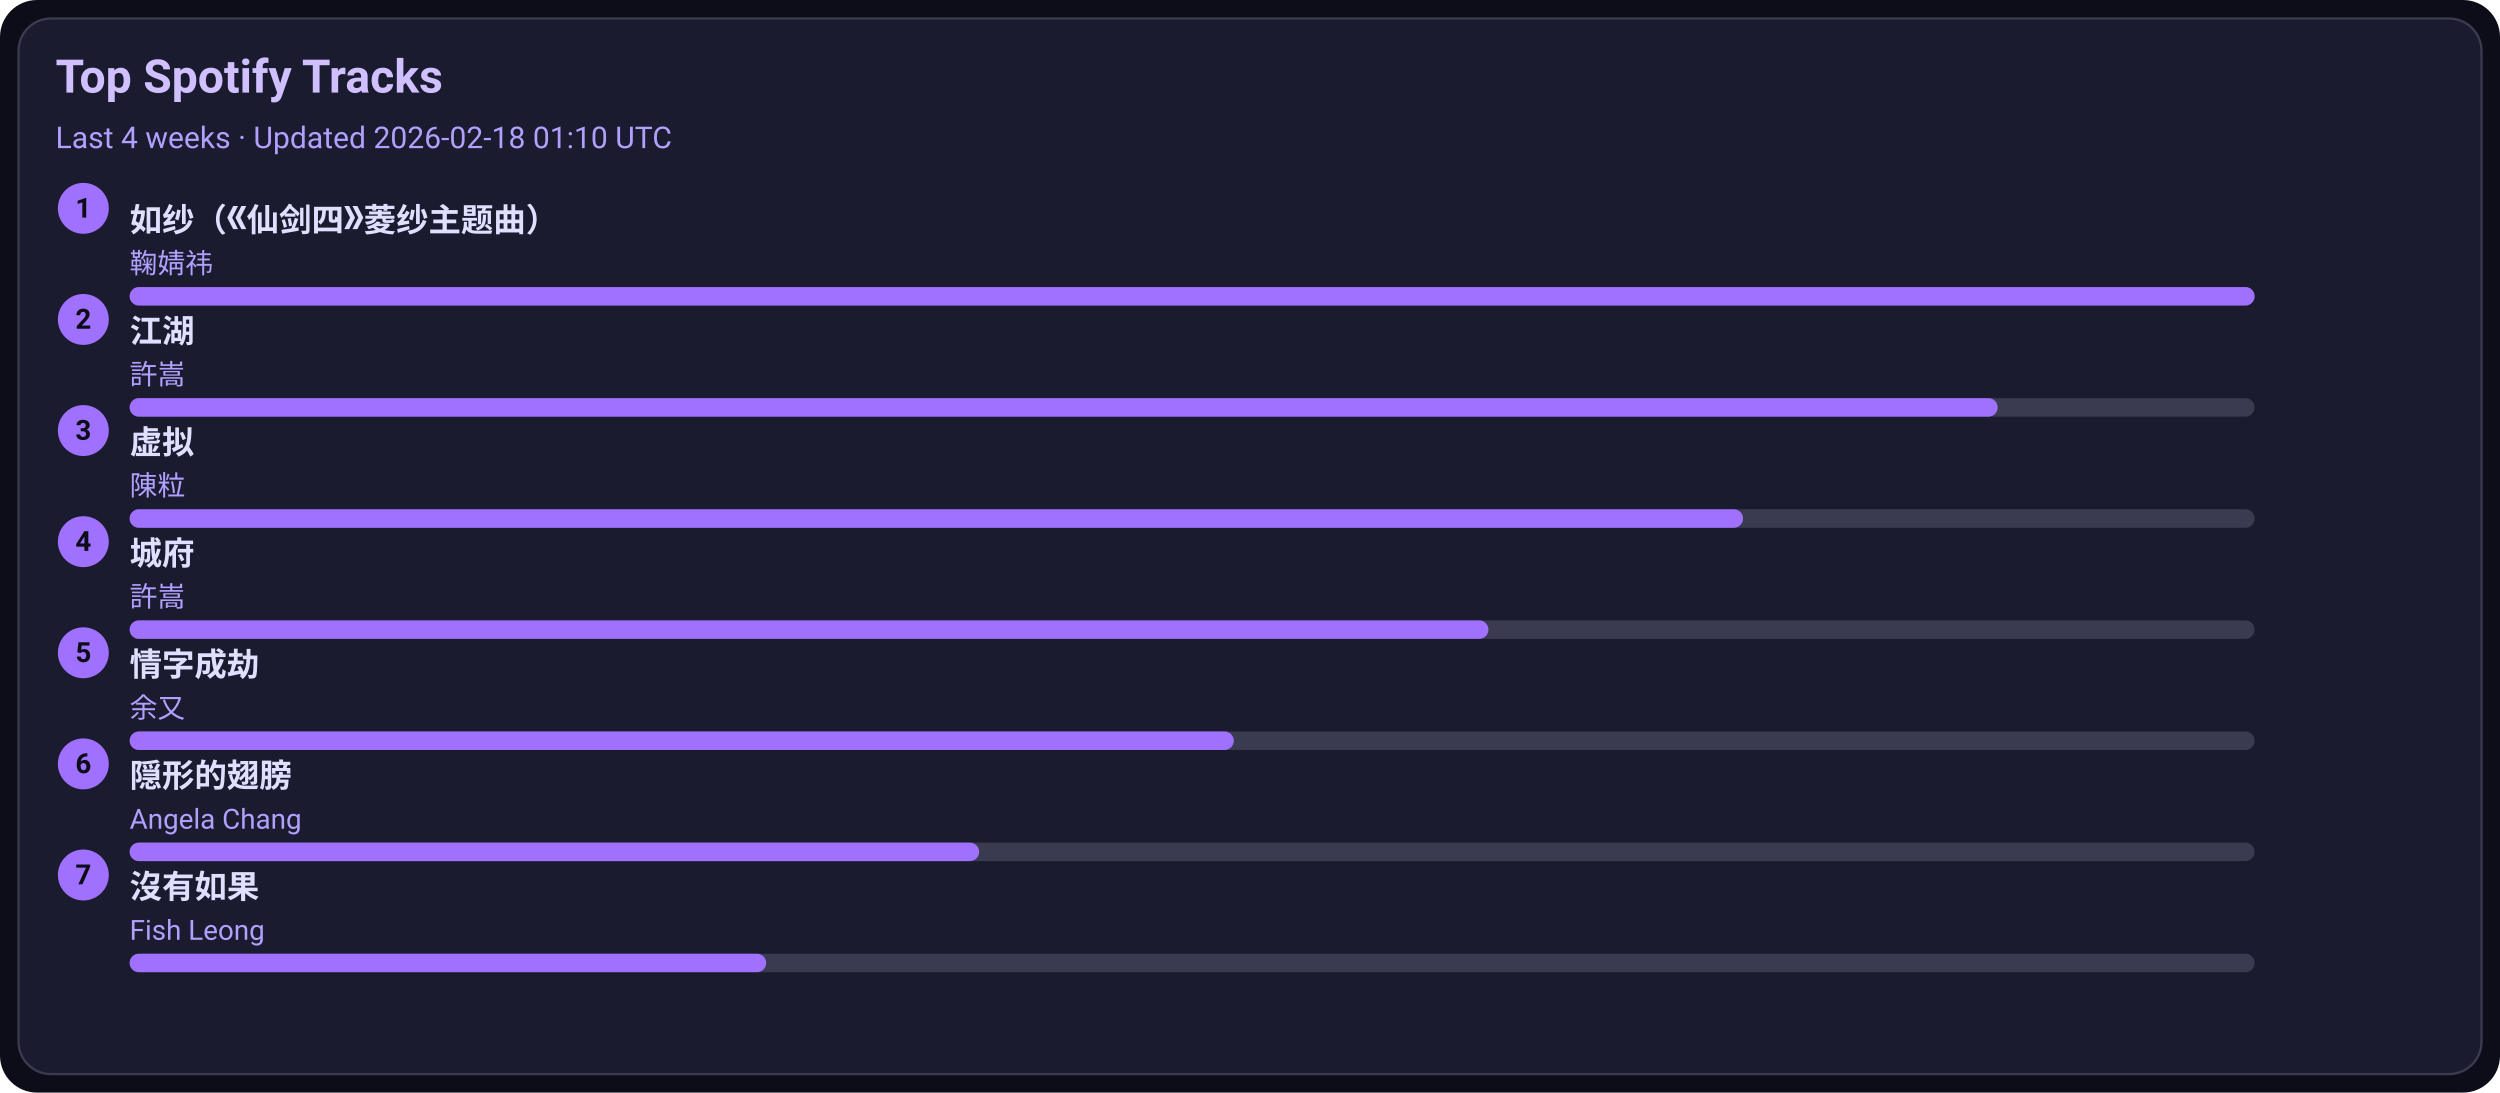
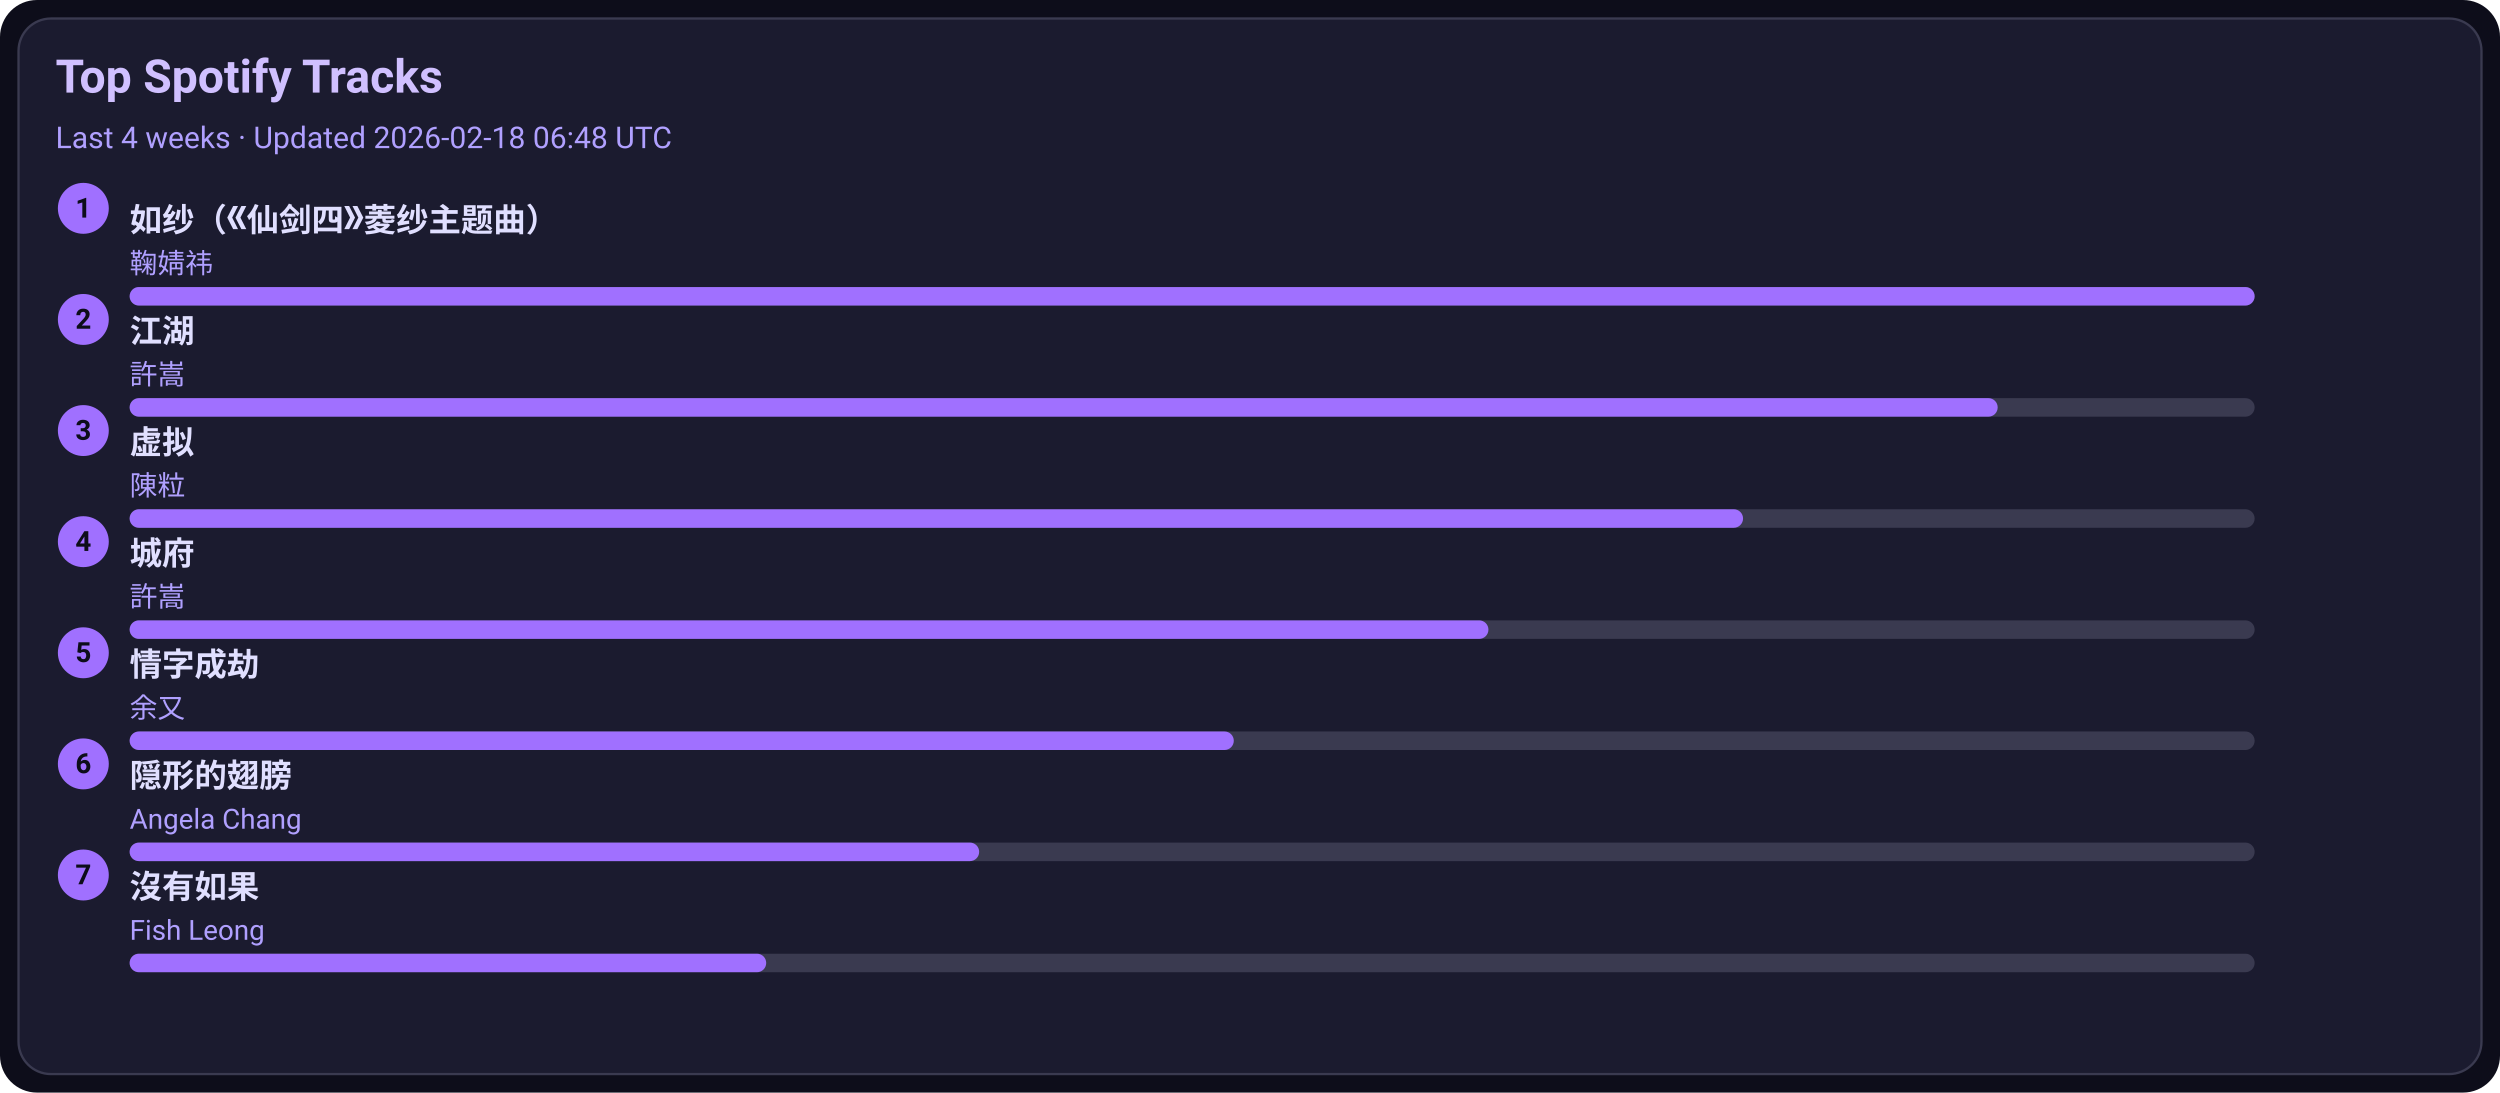
<svg xmlns="http://www.w3.org/2000/svg" width="1080" height="472" viewBox="0 0 1080 472">
  <style>text{font-family:-apple-system,BlinkMacSystemFont,Segoe UI,Roboto,Ubuntu,Helvetica Neue,Arial,Noto Sans,sans-serif}</style>
  <rect width="1080" height="472" rx="16" fill="#0d0d1a" />
  <rect x="8" y="8" width="1064" height="456" rx="14" fill="#1b1b2f" stroke="#3a3a50" />
  <text x="24" y="40" font-size="20" fill="#d0c0ff" font-weight="600">Top Spotify Tracks</text>
-   <text x="24" y="64" font-size="13" fill="#b0a0ff">Last 4 weeks · Updated 2026-02-18 01:10 UTC</text>
+   <text x="24" y="64" font-size="13" fill="#b0a0ff">Last 4 weeks · Updated 2026-02-18 06:48 UTC</text>
  <circle cx="36" cy="90" r="11" fill="#a070ff" />
  <text x="36" y="94" text-anchor="middle" font-size="12" fill="#0d0d1a" font-weight="700">1</text>
  <a href="https://open.spotify.com/track/69FUNgvEVkNbHq43lgvdme" target="_blank" rel="noopener noreferrer">
    <text x="56" y="100" font-size="14" fill="#e0dfff" font-weight="600">如纱（《仙剑四》菱纱主题曲）</text>
  </a>
  <text x="56" y="118" font-size="12" fill="#b0a0ff">鞠婧祎</text>
  <rect x="56" y="124" width="918" height="8" rx="4" fill="#3a3a50" />
  <rect x="56" y="124" width="918" height="8" rx="4" fill="#a070ff" />
  <circle cx="36" cy="138" r="11" fill="#a070ff" />
  <text x="36" y="142" text-anchor="middle" font-size="12" fill="#0d0d1a" font-weight="700">2</text>
  <a href="https://open.spotify.com/track/03PCdwqajii1xgp7WIozzC" target="_blank" rel="noopener noreferrer">
    <text x="56" y="148" font-size="14" fill="#e0dfff" font-weight="600">江湖</text>
  </a>
  <text x="56" y="166" font-size="12" fill="#b0a0ff">許嵩</text>
  <rect x="56" y="172" width="918" height="8" rx="4" fill="#3a3a50" />
  <rect x="56" y="172" width="807" height="8" rx="4" fill="#a070ff" />
  <circle cx="36" cy="186" r="11" fill="#a070ff" />
  <text x="36" y="190" text-anchor="middle" font-size="12" fill="#0d0d1a" font-weight="700">3</text>
  <a href="https://open.spotify.com/track/5l9sg05BhpfsdLfRvjGsAf" target="_blank" rel="noopener noreferrer">
    <text x="56" y="196" font-size="14" fill="#e0dfff" font-weight="600">虚拟</text>
  </a>
  <text x="56" y="214" font-size="12" fill="#b0a0ff">陳粒</text>
  <rect x="56" y="220" width="918" height="8" rx="4" fill="#3a3a50" />
  <rect x="56" y="220" width="697" height="8" rx="4" fill="#a070ff" />
  <circle cx="36" cy="234" r="11" fill="#a070ff" />
  <text x="36" y="238" text-anchor="middle" font-size="12" fill="#0d0d1a" font-weight="700">4</text>
  <a href="https://open.spotify.com/track/4AmlSf7hye0QVpnHCcEoEw" target="_blank" rel="noopener noreferrer">
    <text x="56" y="244" font-size="14" fill="#e0dfff" font-weight="600">城府</text>
  </a>
  <text x="56" y="262" font-size="12" fill="#b0a0ff">許嵩</text>
  <rect x="56" y="268" width="918" height="8" rx="4" fill="#3a3a50" />
  <rect x="56" y="268" width="587" height="8" rx="4" fill="#a070ff" />
  <circle cx="36" cy="282" r="11" fill="#a070ff" />
  <text x="36" y="286" text-anchor="middle" font-size="12" fill="#0d0d1a" font-weight="700">5</text>
  <a href="https://open.spotify.com/track/6PLof7Z5mvbp9im83J4m3m" target="_blank" rel="noopener noreferrer">
    <text x="56" y="292" font-size="14" fill="#e0dfff" font-weight="600">情字成劫</text>
  </a>
  <text x="56" y="310" font-size="12" fill="#b0a0ff">余又</text>
  <rect x="56" y="316" width="918" height="8" rx="4" fill="#3a3a50" />
  <rect x="56" y="316" width="477" height="8" rx="4" fill="#a070ff" />
  <circle cx="36" cy="330" r="11" fill="#a070ff" />
  <text x="36" y="334" text-anchor="middle" font-size="12" fill="#0d0d1a" font-weight="700">6</text>
  <a href="https://open.spotify.com/track/6Tv5ukQ3xK8WHxJgWMM6vM" target="_blank" rel="noopener noreferrer">
    <text x="56" y="340" font-size="14" fill="#e0dfff" font-weight="600">隠形的翅膀</text>
  </a>
  <text x="56" y="358" font-size="12" fill="#b0a0ff">Angela Chang</text>
  <rect x="56" y="364" width="918" height="8" rx="4" fill="#3a3a50" />
  <rect x="56" y="364" width="367" height="8" rx="4" fill="#a070ff" />
  <circle cx="36" cy="378" r="11" fill="#a070ff" />
  <text x="36" y="382" text-anchor="middle" font-size="12" fill="#0d0d1a" font-weight="700">7</text>
  <a href="https://open.spotify.com/track/1G9MmoUjo5nC5lB7paaG0l" target="_blank" rel="noopener noreferrer">
    <text x="56" y="388" font-size="14" fill="#e0dfff" font-weight="600">沒有如果</text>
  </a>
  <text x="56" y="406" font-size="12" fill="#b0a0ff">Fish Leong</text>
  <rect x="56" y="412" width="918" height="8" rx="4" fill="#3a3a50" />
  <rect x="56" y="412" width="275" height="8" rx="4" fill="#a070ff" />
</svg>
